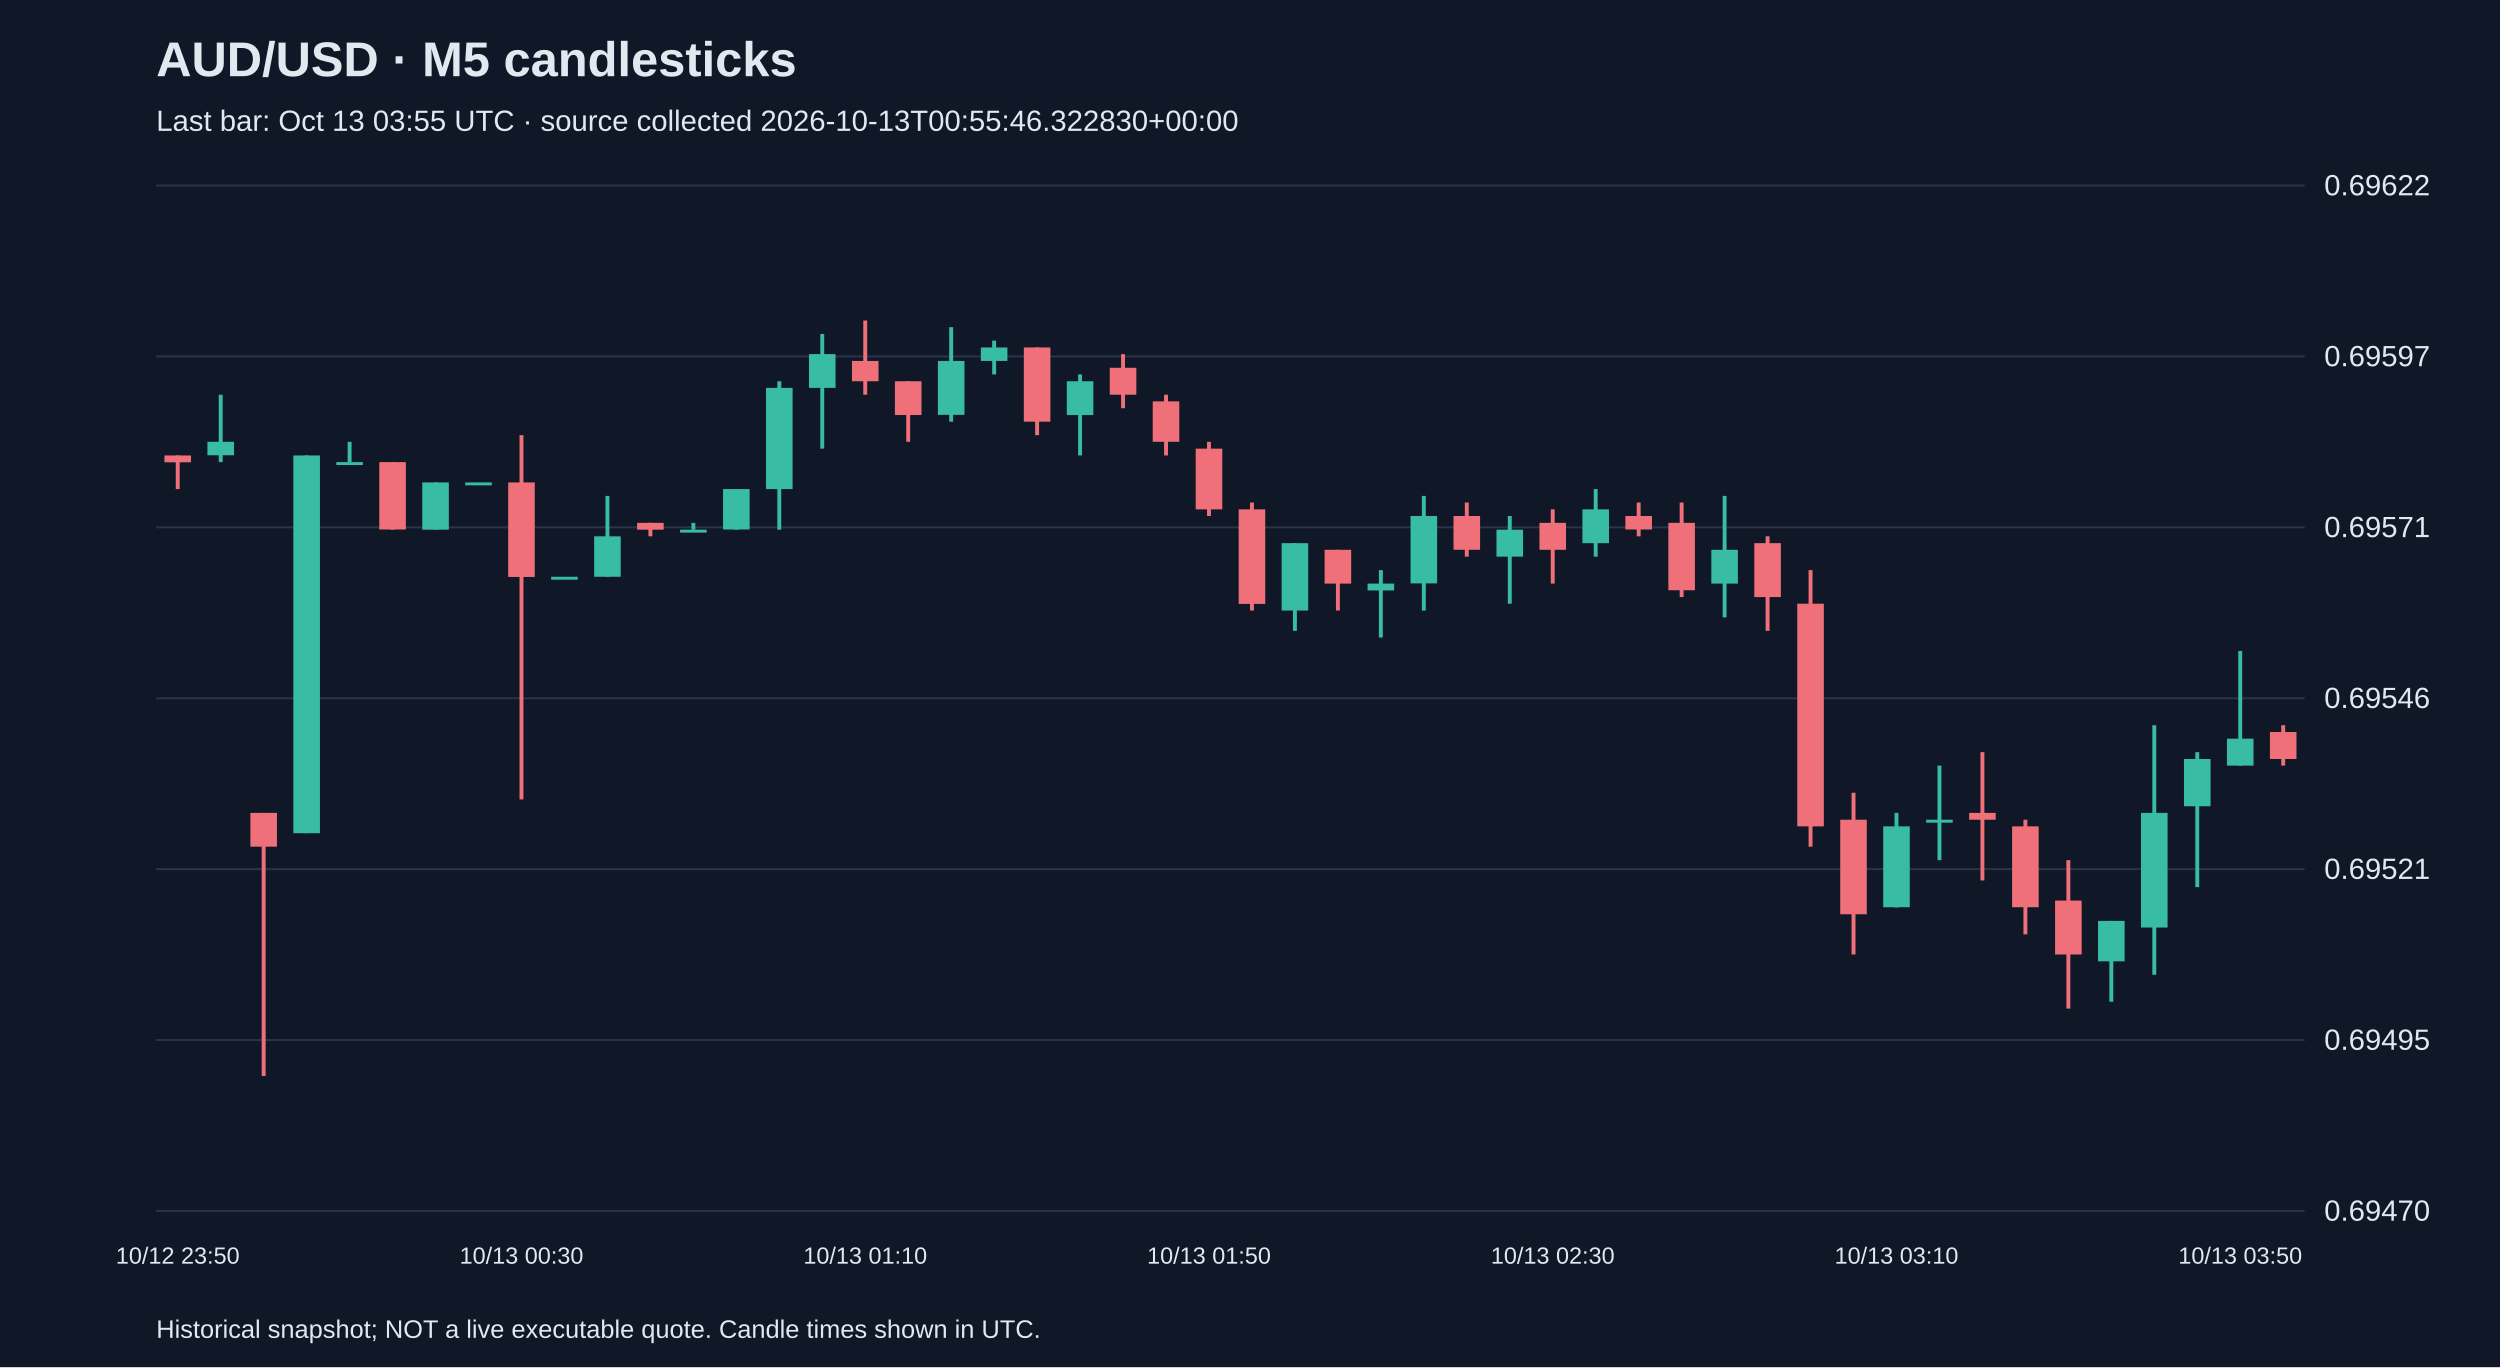
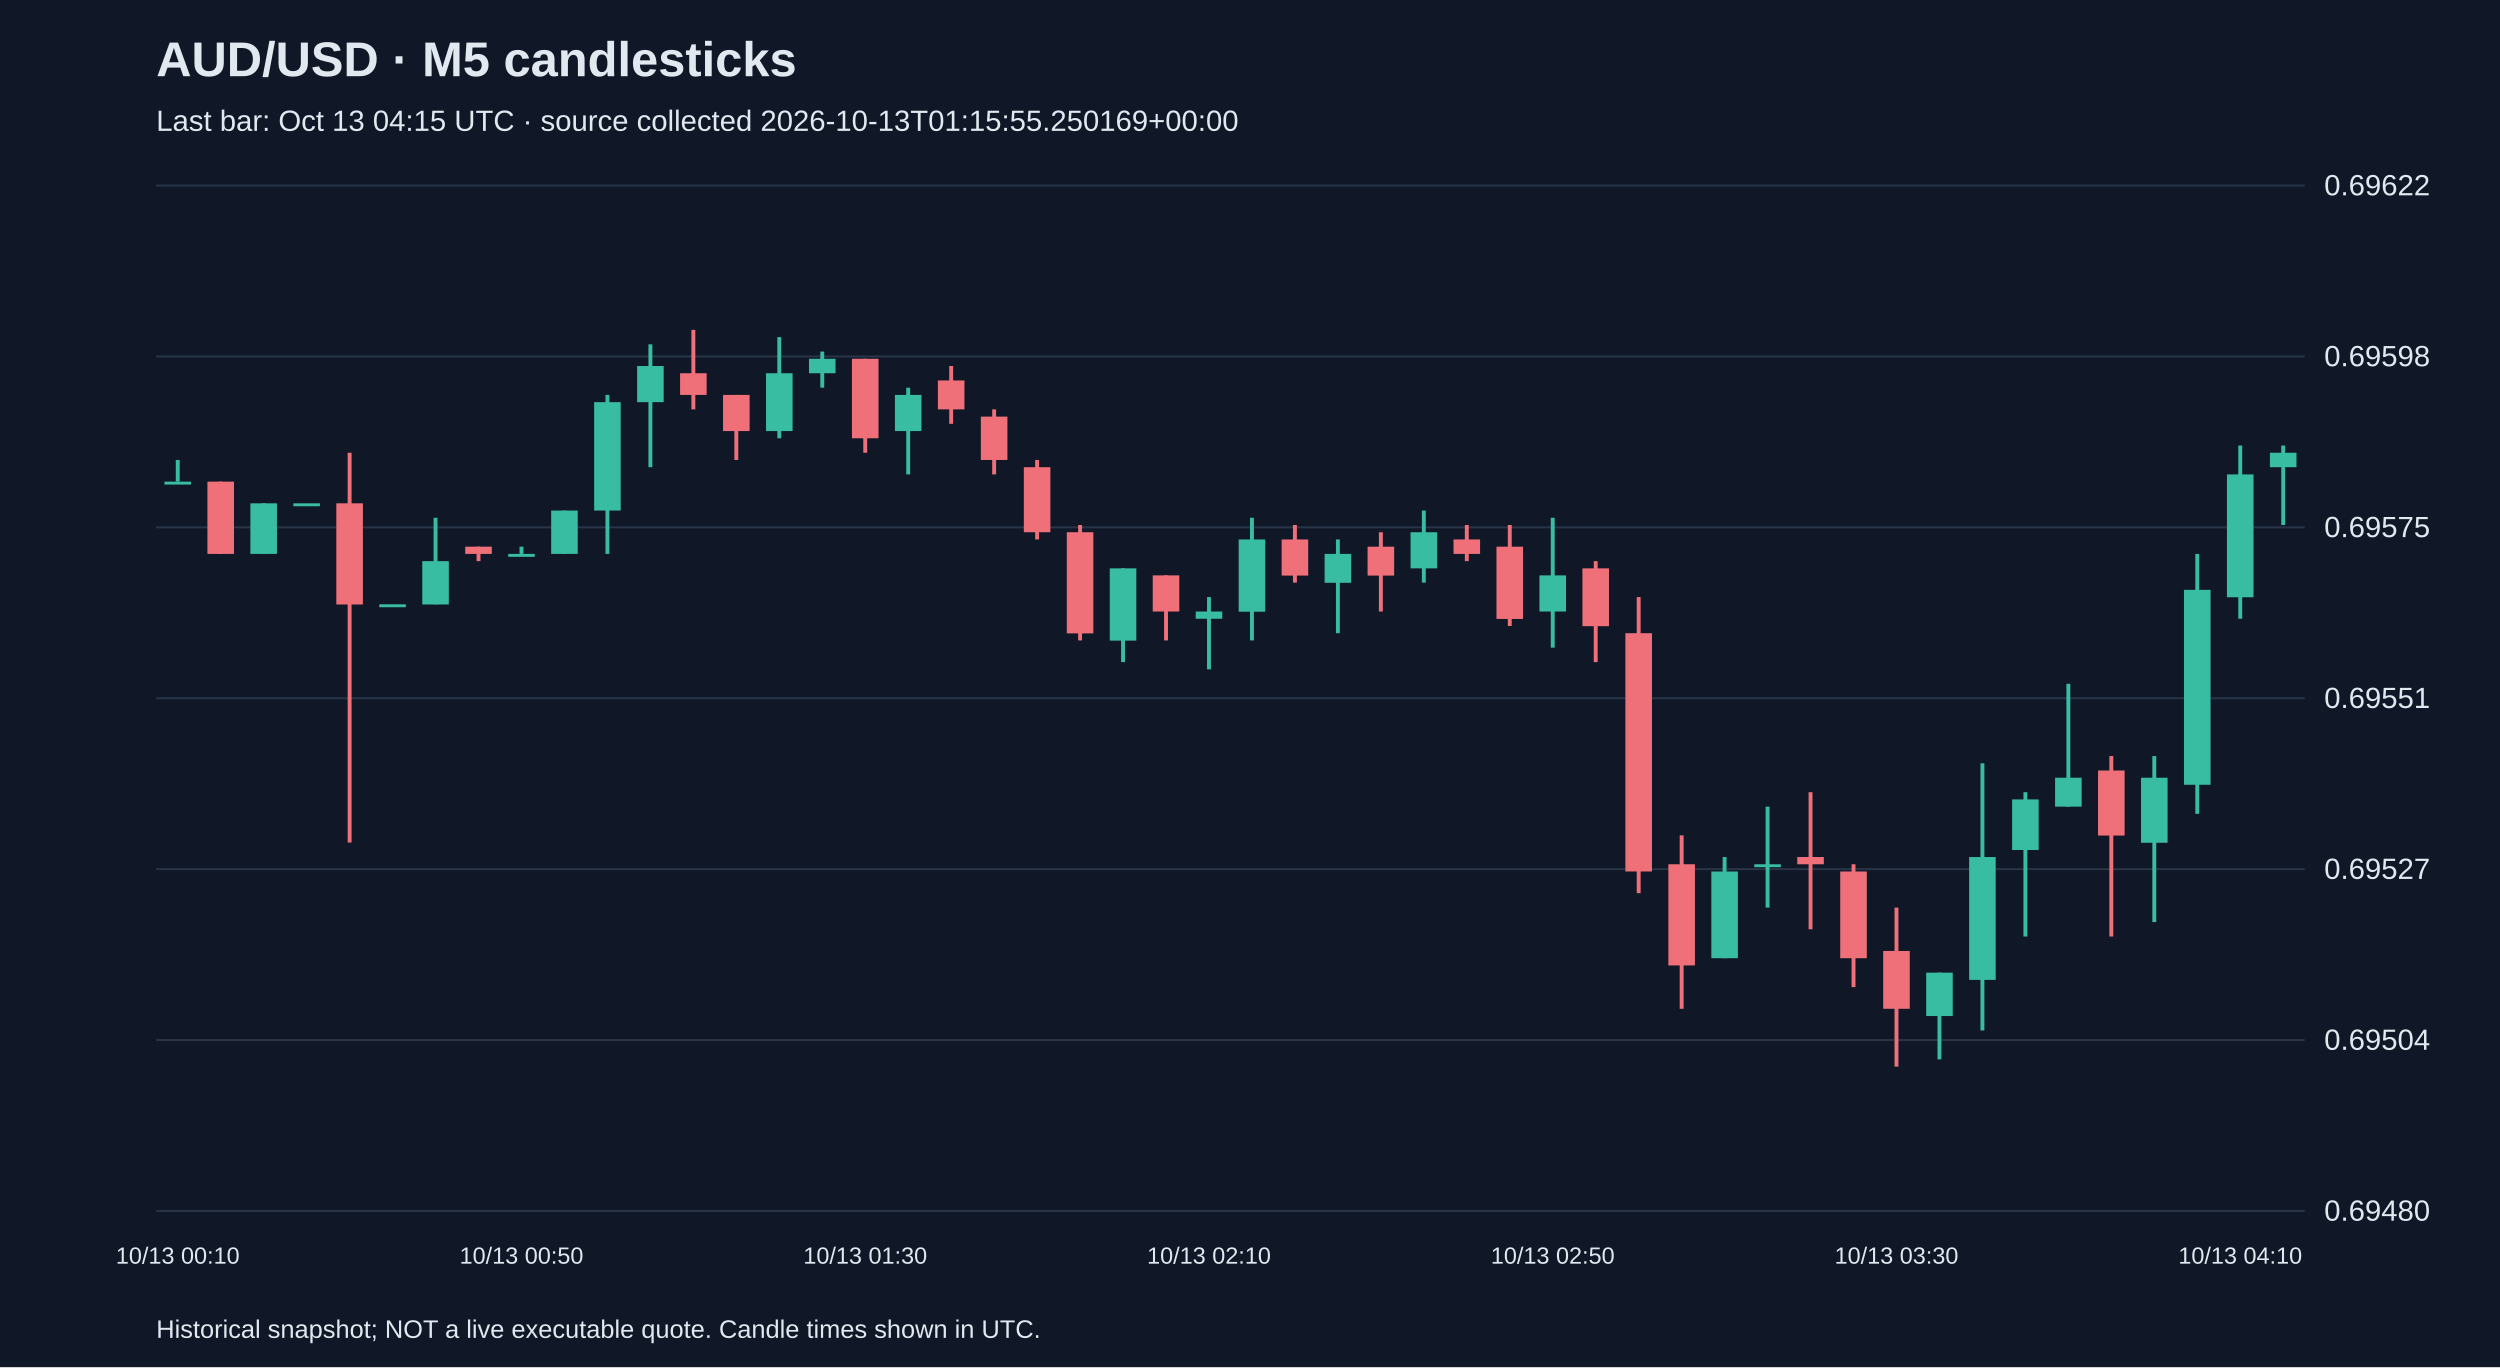
<svg xmlns="http://www.w3.org/2000/svg" viewBox="0 0 1280 700">
  <rect width="100%" height="100%" fill="#101827" />
  <style>text{font-family:Arial,sans-serif;fill:#e2e8f0}</style>
  <text x="80" y="39" font-size="25" font-weight="bold">AUD/USD · M5 candlesticks</text>
-   <text x="80" y="67" font-size="15" fill="#a6b1c5">Last bar: Oct 13 03:55 UTC · source collected 2026-10-13T00:55:46.322830+00:00</text>
+   <text x="80" y="67" font-size="15" fill="#a6b1c5">Last bar: Oct 13 04:15 UTC · source collected 2026-10-13T01:15:55.250169+00:00</text>
  <line x1="80" y1="620.0" x2="1180" y2="620.0" stroke="#283548" />
-   <text x="1190" y="625.0" font-size="15">0.69470</text>
+   <text x="1190" y="625.0" font-size="15">0.69480</text>
  <line x1="80" y1="532.5" x2="1180" y2="532.5" stroke="#283548" />
-   <text x="1190" y="537.5" font-size="15">0.69495</text>
+   <text x="1190" y="537.5" font-size="15">0.69504</text>
  <line x1="80" y1="445.0" x2="1180" y2="445.0" stroke="#283548" />
-   <text x="1190" y="450.0" font-size="15">0.69521</text>
+   <text x="1190" y="450.0" font-size="15">0.69527</text>
  <line x1="80" y1="357.5" x2="1180" y2="357.5" stroke="#283548" />
-   <text x="1190" y="362.5" font-size="15">0.69546</text>
+   <text x="1190" y="362.5" font-size="15">0.69551</text>
  <line x1="80" y1="270.0" x2="1180" y2="270.0" stroke="#283548" />
-   <text x="1190" y="275.0" font-size="15">0.69571</text>
+   <text x="1190" y="275.0" font-size="15">0.69575</text>
  <line x1="80" y1="182.5" x2="1180" y2="182.5" stroke="#283548" />
-   <text x="1190" y="187.5" font-size="15">0.69597</text>
+   <text x="1190" y="187.5" font-size="15">0.69598</text>
  <line x1="80" y1="95.0" x2="1180" y2="95.0" stroke="#283548" />
  <text x="1190" y="100.0" font-size="15">0.69622</text>
-   <line x1="91.0" y1="233.2" x2="91.0" y2="250.4" stroke="#f07079" stroke-width="2" />
-   <rect x="84.2" y="233.2" width="13.6" height="3.5" fill="#f07079" />
-   <text x="91.0" y="647" text-anchor="middle" font-size="12">10/12 23:50</text>
-   <line x1="113.0" y1="202.1" x2="113.0" y2="236.6" stroke="#38bca2" stroke-width="2" />
-   <rect x="106.2" y="226.2" width="13.6" height="6.9" fill="#38bca2" />
-   <line x1="135.0" y1="416.2" x2="135.0" y2="550.9" stroke="#f07079" stroke-width="2" />
-   <rect x="128.2" y="416.2" width="13.6" height="17.3" fill="#f07079" />
-   <line x1="157.0" y1="233.2" x2="157.0" y2="426.6" stroke="#38bca2" stroke-width="2" />
-   <rect x="150.2" y="233.2" width="13.6" height="193.4" fill="#38bca2" />
-   <line x1="179.0" y1="226.2" x2="179.0" y2="236.6" stroke="#38bca2" stroke-width="2" />
-   <rect x="172.2" y="236.6" width="13.6" height="1.5" fill="#38bca2" />
-   <line x1="201.0" y1="236.6" x2="201.0" y2="271.2" stroke="#f07079" stroke-width="2" />
-   <rect x="194.2" y="236.6" width="13.6" height="34.5" fill="#f07079" />
-   <line x1="223.0" y1="247.0" x2="223.0" y2="271.2" stroke="#38bca2" stroke-width="2" />
-   <rect x="216.2" y="247.0" width="13.6" height="24.2" fill="#38bca2" />
-   <line x1="245.0" y1="247.0" x2="245.0" y2="247.0" stroke="#38bca2" stroke-width="2" />
-   <rect x="238.2" y="247.0" width="13.6" height="1.5" fill="#38bca2" />
-   <line x1="267.0" y1="222.8" x2="267.0" y2="409.3" stroke="#f07079" stroke-width="2" />
-   <rect x="260.2" y="247.0" width="13.6" height="48.4" fill="#f07079" />
-   <text x="267.0" y="647" text-anchor="middle" font-size="12">10/13 00:30</text>
-   <line x1="289.0" y1="295.3" x2="289.0" y2="295.3" stroke="#38bca2" stroke-width="2" />
-   <rect x="282.2" y="295.3" width="13.6" height="1.5" fill="#38bca2" />
-   <line x1="311.0" y1="253.9" x2="311.0" y2="295.3" stroke="#38bca2" stroke-width="2" />
-   <rect x="304.2" y="274.6" width="13.6" height="20.7" fill="#38bca2" />
-   <line x1="333.0" y1="267.7" x2="333.0" y2="274.6" stroke="#f07079" stroke-width="2" />
-   <rect x="326.2" y="267.7" width="13.6" height="3.5" fill="#f07079" />
-   <line x1="355.0" y1="267.7" x2="355.0" y2="271.2" stroke="#38bca2" stroke-width="2" />
-   <rect x="348.2" y="271.2" width="13.6" height="1.5" fill="#38bca2" />
-   <line x1="377.0" y1="250.4" x2="377.0" y2="271.2" stroke="#38bca2" stroke-width="2" />
-   <rect x="370.2" y="250.4" width="13.6" height="20.7" fill="#38bca2" />
-   <line x1="399.0" y1="195.2" x2="399.0" y2="271.2" stroke="#38bca2" stroke-width="2" />
-   <rect x="392.2" y="198.6" width="13.6" height="51.8" fill="#38bca2" />
-   <line x1="421.0" y1="171.0" x2="421.0" y2="229.7" stroke="#38bca2" stroke-width="2" />
-   <rect x="414.2" y="181.3" width="13.6" height="17.3" fill="#38bca2" />
-   <line x1="443.0" y1="164.1" x2="443.0" y2="202.1" stroke="#f07079" stroke-width="2" />
-   <rect x="436.2" y="184.8" width="13.6" height="10.4" fill="#f07079" />
-   <text x="443.0" y="647" text-anchor="middle" font-size="12">10/13 01:10</text>
-   <line x1="465.0" y1="195.2" x2="465.0" y2="226.2" stroke="#f07079" stroke-width="2" />
-   <rect x="458.2" y="195.2" width="13.6" height="17.3" fill="#f07079" />
-   <line x1="487.0" y1="167.5" x2="487.0" y2="215.9" stroke="#38bca2" stroke-width="2" />
-   <rect x="480.2" y="184.8" width="13.6" height="27.6" fill="#38bca2" />
-   <line x1="509.0" y1="174.4" x2="509.0" y2="191.7" stroke="#38bca2" stroke-width="2" />
-   <rect x="502.2" y="177.9" width="13.6" height="6.9" fill="#38bca2" />
-   <line x1="531.0" y1="177.9" x2="531.0" y2="222.8" stroke="#f07079" stroke-width="2" />
-   <rect x="524.2" y="177.9" width="13.6" height="38.0" fill="#f07079" />
-   <line x1="553.0" y1="191.7" x2="553.0" y2="233.2" stroke="#38bca2" stroke-width="2" />
-   <rect x="546.2" y="195.2" width="13.6" height="17.3" fill="#38bca2" />
-   <line x1="575.0" y1="181.3" x2="575.0" y2="209.0" stroke="#f07079" stroke-width="2" />
-   <rect x="568.2" y="188.3" width="13.6" height="13.8" fill="#f07079" />
-   <line x1="597.0" y1="202.1" x2="597.0" y2="233.2" stroke="#f07079" stroke-width="2" />
-   <rect x="590.2" y="205.5" width="13.6" height="20.7" fill="#f07079" />
-   <line x1="619.0" y1="226.2" x2="619.0" y2="264.2" stroke="#f07079" stroke-width="2" />
-   <rect x="612.2" y="229.7" width="13.6" height="31.1" fill="#f07079" />
-   <text x="619.0" y="647" text-anchor="middle" font-size="12">10/13 01:50</text>
-   <line x1="641.0" y1="257.3" x2="641.0" y2="312.6" stroke="#f07079" stroke-width="2" />
-   <rect x="634.2" y="260.8" width="13.6" height="48.4" fill="#f07079" />
-   <line x1="663.0" y1="278.1" x2="663.0" y2="323.0" stroke="#38bca2" stroke-width="2" />
-   <rect x="656.2" y="278.1" width="13.6" height="34.5" fill="#38bca2" />
-   <line x1="685.0" y1="281.5" x2="685.0" y2="312.6" stroke="#f07079" stroke-width="2" />
-   <rect x="678.2" y="281.5" width="13.6" height="17.3" fill="#f07079" />
-   <line x1="707.0" y1="291.9" x2="707.0" y2="326.4" stroke="#38bca2" stroke-width="2" />
-   <rect x="700.2" y="298.8" width="13.6" height="3.5" fill="#38bca2" />
-   <line x1="729.0" y1="253.9" x2="729.0" y2="312.6" stroke="#38bca2" stroke-width="2" />
-   <rect x="722.2" y="264.2" width="13.6" height="34.5" fill="#38bca2" />
-   <line x1="751.0" y1="257.3" x2="751.0" y2="285.0" stroke="#f07079" stroke-width="2" />
-   <rect x="744.2" y="264.2" width="13.6" height="17.3" fill="#f07079" />
-   <line x1="773.0" y1="264.2" x2="773.0" y2="309.1" stroke="#38bca2" stroke-width="2" />
-   <rect x="766.2" y="271.2" width="13.6" height="13.8" fill="#38bca2" />
-   <line x1="795.0" y1="260.8" x2="795.0" y2="298.8" stroke="#f07079" stroke-width="2" />
-   <rect x="788.2" y="267.7" width="13.6" height="13.8" fill="#f07079" />
-   <text x="795.0" y="647" text-anchor="middle" font-size="12">10/13 02:30</text>
-   <line x1="817.0" y1="250.4" x2="817.0" y2="285.0" stroke="#38bca2" stroke-width="2" />
-   <rect x="810.2" y="260.8" width="13.6" height="17.3" fill="#38bca2" />
-   <line x1="839.0" y1="257.3" x2="839.0" y2="274.6" stroke="#f07079" stroke-width="2" />
-   <rect x="832.2" y="264.2" width="13.6" height="6.9" fill="#f07079" />
-   <line x1="861.0" y1="257.3" x2="861.0" y2="305.7" stroke="#f07079" stroke-width="2" />
-   <rect x="854.2" y="267.7" width="13.6" height="34.5" fill="#f07079" />
-   <line x1="883.0" y1="253.9" x2="883.0" y2="316.1" stroke="#38bca2" stroke-width="2" />
-   <rect x="876.2" y="281.5" width="13.6" height="17.3" fill="#38bca2" />
-   <line x1="905.0" y1="274.6" x2="905.0" y2="323.0" stroke="#f07079" stroke-width="2" />
-   <rect x="898.2" y="278.1" width="13.6" height="27.6" fill="#f07079" />
-   <line x1="927.0" y1="291.9" x2="927.0" y2="433.5" stroke="#f07079" stroke-width="2" />
-   <rect x="920.2" y="309.1" width="13.6" height="114.0" fill="#f07079" />
-   <line x1="949.0" y1="405.9" x2="949.0" y2="488.7" stroke="#f07079" stroke-width="2" />
-   <rect x="942.2" y="419.7" width="13.6" height="48.4" fill="#f07079" />
-   <line x1="971.0" y1="416.2" x2="971.0" y2="464.6" stroke="#38bca2" stroke-width="2" />
-   <rect x="964.2" y="423.1" width="13.6" height="41.4" fill="#38bca2" />
-   <text x="971.0" y="647" text-anchor="middle" font-size="12">10/13 03:10</text>
-   <line x1="993.0" y1="392.0" x2="993.0" y2="440.4" stroke="#38bca2" stroke-width="2" />
-   <rect x="986.2" y="419.7" width="13.6" height="1.5" fill="#38bca2" />
-   <line x1="1015.0" y1="385.1" x2="1015.0" y2="450.8" stroke="#f07079" stroke-width="2" />
-   <rect x="1008.2" y="416.2" width="13.6" height="3.5" fill="#f07079" />
-   <line x1="1037.0" y1="419.7" x2="1037.0" y2="478.4" stroke="#f07079" stroke-width="2" />
-   <rect x="1030.2" y="423.1" width="13.6" height="41.4" fill="#f07079" />
-   <line x1="1059.0" y1="440.4" x2="1059.0" y2="516.4" stroke="#f07079" stroke-width="2" />
-   <rect x="1052.2" y="461.1" width="13.6" height="27.6" fill="#f07079" />
-   <line x1="1081.0" y1="471.5" x2="1081.0" y2="512.9" stroke="#38bca2" stroke-width="2" />
-   <rect x="1074.2" y="471.5" width="13.6" height="20.7" fill="#38bca2" />
-   <line x1="1103.0" y1="371.3" x2="1103.0" y2="499.1" stroke="#38bca2" stroke-width="2" />
-   <rect x="1096.2" y="416.2" width="13.6" height="58.7" fill="#38bca2" />
-   <line x1="1125.0" y1="385.1" x2="1125.0" y2="454.2" stroke="#38bca2" stroke-width="2" />
-   <rect x="1118.2" y="388.6" width="13.6" height="24.2" fill="#38bca2" />
-   <line x1="1147.0" y1="333.3" x2="1147.0" y2="392.0" stroke="#38bca2" stroke-width="2" />
-   <rect x="1140.2" y="378.2" width="13.6" height="13.8" fill="#38bca2" />
-   <text x="1147.0" y="647" text-anchor="middle" font-size="12">10/13 03:50</text>
-   <line x1="1169.0" y1="371.3" x2="1169.0" y2="392.0" stroke="#f07079" stroke-width="2" />
-   <rect x="1162.2" y="374.8" width="13.6" height="13.8" fill="#f07079" />
+   <line x1="91.0" y1="235.5" x2="91.0" y2="246.6" stroke="#38bca2" stroke-width="2" />
+   <rect x="84.2" y="246.6" width="13.6" height="1.5" fill="#38bca2" />
+   <text x="91.0" y="647" text-anchor="middle" font-size="12">10/13 00:10</text>
+   <line x1="113.0" y1="246.6" x2="113.0" y2="283.6" stroke="#f07079" stroke-width="2" />
+   <rect x="106.2" y="246.6" width="13.6" height="37.0" fill="#f07079" />
+   <line x1="135.0" y1="257.7" x2="135.0" y2="283.6" stroke="#38bca2" stroke-width="2" />
+   <rect x="128.2" y="257.7" width="13.6" height="25.9" fill="#38bca2" />
+   <line x1="157.0" y1="257.7" x2="157.0" y2="257.7" stroke="#38bca2" stroke-width="2" />
+   <rect x="150.2" y="257.7" width="13.6" height="1.5" fill="#38bca2" />
+   <line x1="179.0" y1="231.8" x2="179.0" y2="431.4" stroke="#f07079" stroke-width="2" />
+   <rect x="172.2" y="257.7" width="13.6" height="51.8" fill="#f07079" />
+   <line x1="201.0" y1="309.4" x2="201.0" y2="309.4" stroke="#38bca2" stroke-width="2" />
+   <rect x="194.2" y="309.4" width="13.6" height="1.5" fill="#38bca2" />
+   <line x1="223.0" y1="265.1" x2="223.0" y2="309.4" stroke="#38bca2" stroke-width="2" />
+   <rect x="216.2" y="287.3" width="13.6" height="22.2" fill="#38bca2" />
+   <line x1="245.0" y1="279.9" x2="245.0" y2="287.3" stroke="#f07079" stroke-width="2" />
+   <rect x="238.2" y="279.9" width="13.6" height="3.7" fill="#f07079" />
+   <line x1="267.0" y1="279.9" x2="267.0" y2="283.6" stroke="#38bca2" stroke-width="2" />
+   <rect x="260.2" y="283.6" width="13.6" height="1.5" fill="#38bca2" />
+   <text x="267.0" y="647" text-anchor="middle" font-size="12">10/13 00:50</text>
+   <line x1="289.0" y1="261.4" x2="289.0" y2="283.6" stroke="#38bca2" stroke-width="2" />
+   <rect x="282.2" y="261.4" width="13.6" height="22.2" fill="#38bca2" />
+   <line x1="311.0" y1="202.2" x2="311.0" y2="283.6" stroke="#38bca2" stroke-width="2" />
+   <rect x="304.2" y="205.9" width="13.6" height="55.5" fill="#38bca2" />
+   <line x1="333.0" y1="176.3" x2="333.0" y2="239.2" stroke="#38bca2" stroke-width="2" />
+   <rect x="326.2" y="187.4" width="13.6" height="18.5" fill="#38bca2" />
+   <line x1="355.0" y1="168.9" x2="355.0" y2="209.6" stroke="#f07079" stroke-width="2" />
+   <rect x="348.2" y="191.1" width="13.6" height="11.1" fill="#f07079" />
+   <line x1="377.0" y1="202.2" x2="377.0" y2="235.5" stroke="#f07079" stroke-width="2" />
+   <rect x="370.2" y="202.2" width="13.6" height="18.5" fill="#f07079" />
+   <line x1="399.0" y1="172.6" x2="399.0" y2="224.4" stroke="#38bca2" stroke-width="2" />
+   <rect x="392.2" y="191.1" width="13.6" height="29.6" fill="#38bca2" />
+   <line x1="421.0" y1="180.0" x2="421.0" y2="198.5" stroke="#38bca2" stroke-width="2" />
+   <rect x="414.2" y="183.7" width="13.6" height="7.4" fill="#38bca2" />
+   <line x1="443.0" y1="183.7" x2="443.0" y2="231.8" stroke="#f07079" stroke-width="2" />
+   <rect x="436.2" y="183.7" width="13.6" height="40.7" fill="#f07079" />
+   <text x="443.0" y="647" text-anchor="middle" font-size="12">10/13 01:30</text>
+   <line x1="465.0" y1="198.5" x2="465.0" y2="242.9" stroke="#38bca2" stroke-width="2" />
+   <rect x="458.2" y="202.2" width="13.6" height="18.5" fill="#38bca2" />
+   <line x1="487.0" y1="187.4" x2="487.0" y2="217.0" stroke="#f07079" stroke-width="2" />
+   <rect x="480.2" y="194.8" width="13.6" height="14.8" fill="#f07079" />
+   <line x1="509.0" y1="209.6" x2="509.0" y2="242.9" stroke="#f07079" stroke-width="2" />
+   <rect x="502.2" y="213.3" width="13.6" height="22.2" fill="#f07079" />
+   <line x1="531.0" y1="235.5" x2="531.0" y2="276.2" stroke="#f07079" stroke-width="2" />
+   <rect x="524.2" y="239.2" width="13.6" height="33.3" fill="#f07079" />
+   <line x1="553.0" y1="268.8" x2="553.0" y2="327.9" stroke="#f07079" stroke-width="2" />
+   <rect x="546.2" y="272.5" width="13.6" height="51.8" fill="#f07079" />
+   <line x1="575.0" y1="291.0" x2="575.0" y2="339.0" stroke="#38bca2" stroke-width="2" />
+   <rect x="568.2" y="291.0" width="13.6" height="37.0" fill="#38bca2" />
+   <line x1="597.0" y1="294.6" x2="597.0" y2="327.9" stroke="#f07079" stroke-width="2" />
+   <rect x="590.2" y="294.6" width="13.6" height="18.5" fill="#f07079" />
+   <line x1="619.0" y1="305.7" x2="619.0" y2="342.7" stroke="#38bca2" stroke-width="2" />
+   <rect x="612.2" y="313.1" width="13.6" height="3.7" fill="#38bca2" />
+   <text x="619.0" y="647" text-anchor="middle" font-size="12">10/13 02:10</text>
+   <line x1="641.0" y1="265.1" x2="641.0" y2="327.9" stroke="#38bca2" stroke-width="2" />
+   <rect x="634.2" y="276.2" width="13.6" height="37.0" fill="#38bca2" />
+   <line x1="663.0" y1="268.8" x2="663.0" y2="298.3" stroke="#f07079" stroke-width="2" />
+   <rect x="656.2" y="276.2" width="13.6" height="18.5" fill="#f07079" />
+   <line x1="685.0" y1="276.2" x2="685.0" y2="324.2" stroke="#38bca2" stroke-width="2" />
+   <rect x="678.2" y="283.6" width="13.6" height="14.8" fill="#38bca2" />
+   <line x1="707.0" y1="272.5" x2="707.0" y2="313.1" stroke="#f07079" stroke-width="2" />
+   <rect x="700.2" y="279.9" width="13.6" height="14.8" fill="#f07079" />
+   <line x1="729.0" y1="261.4" x2="729.0" y2="298.3" stroke="#38bca2" stroke-width="2" />
+   <rect x="722.2" y="272.5" width="13.6" height="18.5" fill="#38bca2" />
+   <line x1="751.0" y1="268.8" x2="751.0" y2="287.3" stroke="#f07079" stroke-width="2" />
+   <rect x="744.2" y="276.2" width="13.6" height="7.4" fill="#f07079" />
+   <line x1="773.0" y1="268.8" x2="773.0" y2="320.5" stroke="#f07079" stroke-width="2" />
+   <rect x="766.2" y="279.9" width="13.6" height="37.0" fill="#f07079" />
+   <line x1="795.0" y1="265.1" x2="795.0" y2="331.6" stroke="#38bca2" stroke-width="2" />
+   <rect x="788.2" y="294.6" width="13.6" height="18.5" fill="#38bca2" />
+   <text x="795.0" y="647" text-anchor="middle" font-size="12">10/13 02:50</text>
+   <line x1="817.0" y1="287.3" x2="817.0" y2="339.0" stroke="#f07079" stroke-width="2" />
+   <rect x="810.2" y="291.0" width="13.6" height="29.6" fill="#f07079" />
+   <line x1="839.0" y1="305.7" x2="839.0" y2="457.3" stroke="#f07079" stroke-width="2" />
+   <rect x="832.2" y="324.2" width="13.6" height="122.0" fill="#f07079" />
+   <line x1="861.0" y1="427.7" x2="861.0" y2="516.5" stroke="#f07079" stroke-width="2" />
+   <rect x="854.2" y="442.5" width="13.6" height="51.8" fill="#f07079" />
+   <line x1="883.0" y1="438.8" x2="883.0" y2="490.6" stroke="#38bca2" stroke-width="2" />
+   <rect x="876.2" y="446.2" width="13.6" height="44.4" fill="#38bca2" />
+   <line x1="905.0" y1="413.0" x2="905.0" y2="464.7" stroke="#38bca2" stroke-width="2" />
+   <rect x="898.2" y="442.5" width="13.6" height="1.5" fill="#38bca2" />
+   <line x1="927.0" y1="405.6" x2="927.0" y2="475.8" stroke="#f07079" stroke-width="2" />
+   <rect x="920.2" y="438.8" width="13.6" height="3.7" fill="#f07079" />
+   <line x1="949.0" y1="442.5" x2="949.0" y2="505.4" stroke="#f07079" stroke-width="2" />
+   <rect x="942.2" y="446.2" width="13.6" height="44.4" fill="#f07079" />
+   <line x1="971.0" y1="464.7" x2="971.0" y2="546.1" stroke="#f07079" stroke-width="2" />
+   <rect x="964.2" y="486.9" width="13.6" height="29.6" fill="#f07079" />
+   <text x="971.0" y="647" text-anchor="middle" font-size="12">10/13 03:30</text>
+   <line x1="993.0" y1="498.0" x2="993.0" y2="542.4" stroke="#38bca2" stroke-width="2" />
+   <rect x="986.2" y="498.0" width="13.6" height="22.2" fill="#38bca2" />
+   <line x1="1015.0" y1="390.8" x2="1015.0" y2="527.6" stroke="#38bca2" stroke-width="2" />
+   <rect x="1008.2" y="438.8" width="13.6" height="62.9" fill="#38bca2" />
+   <line x1="1037.0" y1="405.6" x2="1037.0" y2="479.5" stroke="#38bca2" stroke-width="2" />
+   <rect x="1030.2" y="409.3" width="13.6" height="25.9" fill="#38bca2" />
+   <line x1="1059.0" y1="350.1" x2="1059.0" y2="413.0" stroke="#38bca2" stroke-width="2" />
+   <rect x="1052.2" y="398.2" width="13.6" height="14.8" fill="#38bca2" />
+   <line x1="1081.0" y1="387.1" x2="1081.0" y2="479.5" stroke="#f07079" stroke-width="2" />
+   <rect x="1074.2" y="394.5" width="13.6" height="33.3" fill="#f07079" />
+   <line x1="1103.0" y1="387.1" x2="1103.0" y2="472.1" stroke="#38bca2" stroke-width="2" />
+   <rect x="1096.2" y="398.2" width="13.6" height="33.3" fill="#38bca2" />
+   <line x1="1125.0" y1="283.6" x2="1125.0" y2="416.7" stroke="#38bca2" stroke-width="2" />
+   <rect x="1118.2" y="302.0" width="13.6" height="99.8" fill="#38bca2" />
+   <line x1="1147.0" y1="228.1" x2="1147.0" y2="316.8" stroke="#38bca2" stroke-width="2" />
+   <rect x="1140.2" y="242.9" width="13.6" height="62.9" fill="#38bca2" />
+   <text x="1147.0" y="647" text-anchor="middle" font-size="12">10/13 04:10</text>
+   <line x1="1169.0" y1="228.1" x2="1169.0" y2="268.8" stroke="#38bca2" stroke-width="2" />
+   <rect x="1162.2" y="231.8" width="13.6" height="7.4" fill="#38bca2" />
  <text x="80" y="685" font-size="13">Historical snapshot; NOT a live executable quote. Candle times shown in UTC.</text>
</svg>
